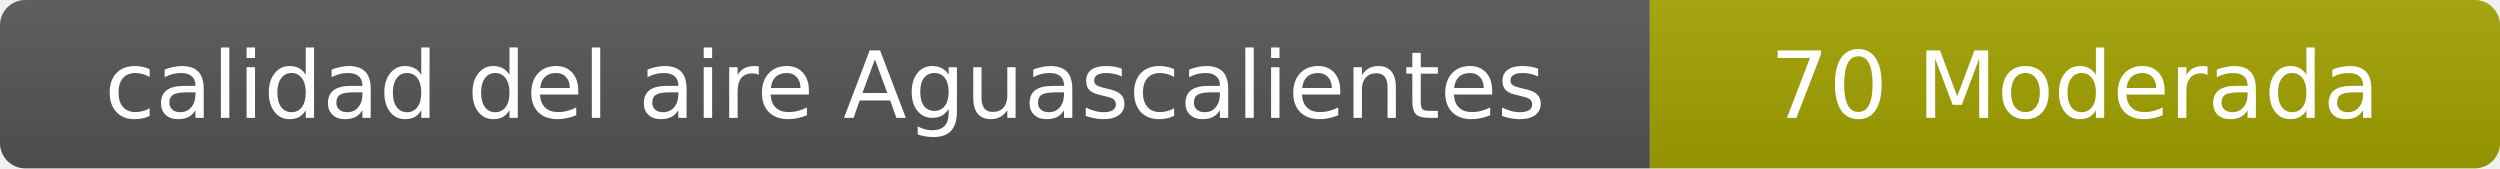
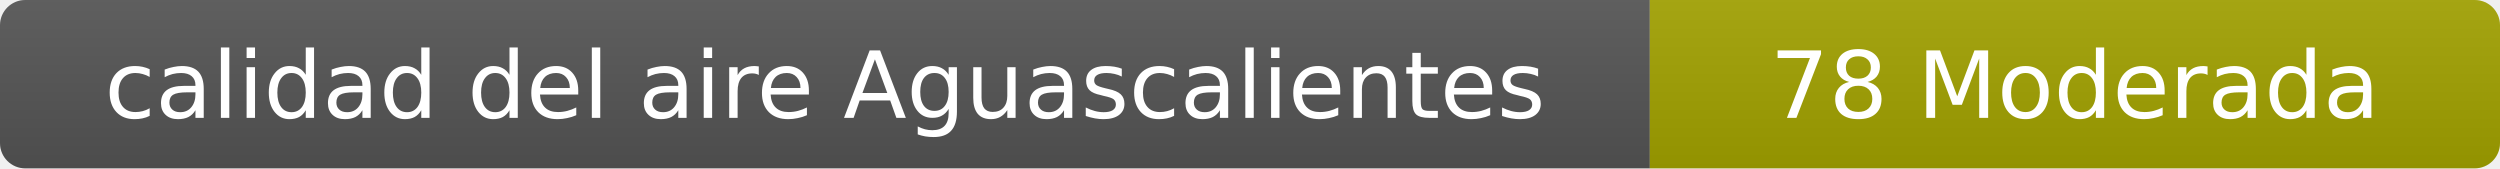
- <svg xmlns="http://www.w3.org/2000/svg" width="297" height="20" role="img" aria-label="calidad del aire: 70 Moderada">
+ <svg xmlns="http://www.w3.org/2000/svg" width="297" height="20" role="img" aria-label="calidad del aire: 78 Moderada">
  <linearGradient id="s" x2="0" y2="100%">
    <stop offset="0" stop-color="#bbb" stop-opacity=".1" />
    <stop offset="1" stop-opacity=".1" />
  </linearGradient>
  <clipPath id="r">
    <rect width="297" height="20" rx="3" fill="#fff" />
  </clipPath>
  <g clip-path="url(#r)">
    <rect width="196" height="20" fill="#555" />
    <rect x="196" width="101" height="20" fill="#a3a300" />
    <rect width="297" height="20" fill="url(#s)" />
  </g>
  <g fill="#fff" text-anchor="middle" font-family="Verdana,Geneva,DejaVu Sans,sans-serif" font-size="11">
    <text x="98" y="14">calidad del aire Aguascalientes</text>
-     <text x="246.5" y="14">70 Moderada</text>
+     <text x="246.5" y="14">78 Moderada</text>
  </g>
</svg>
